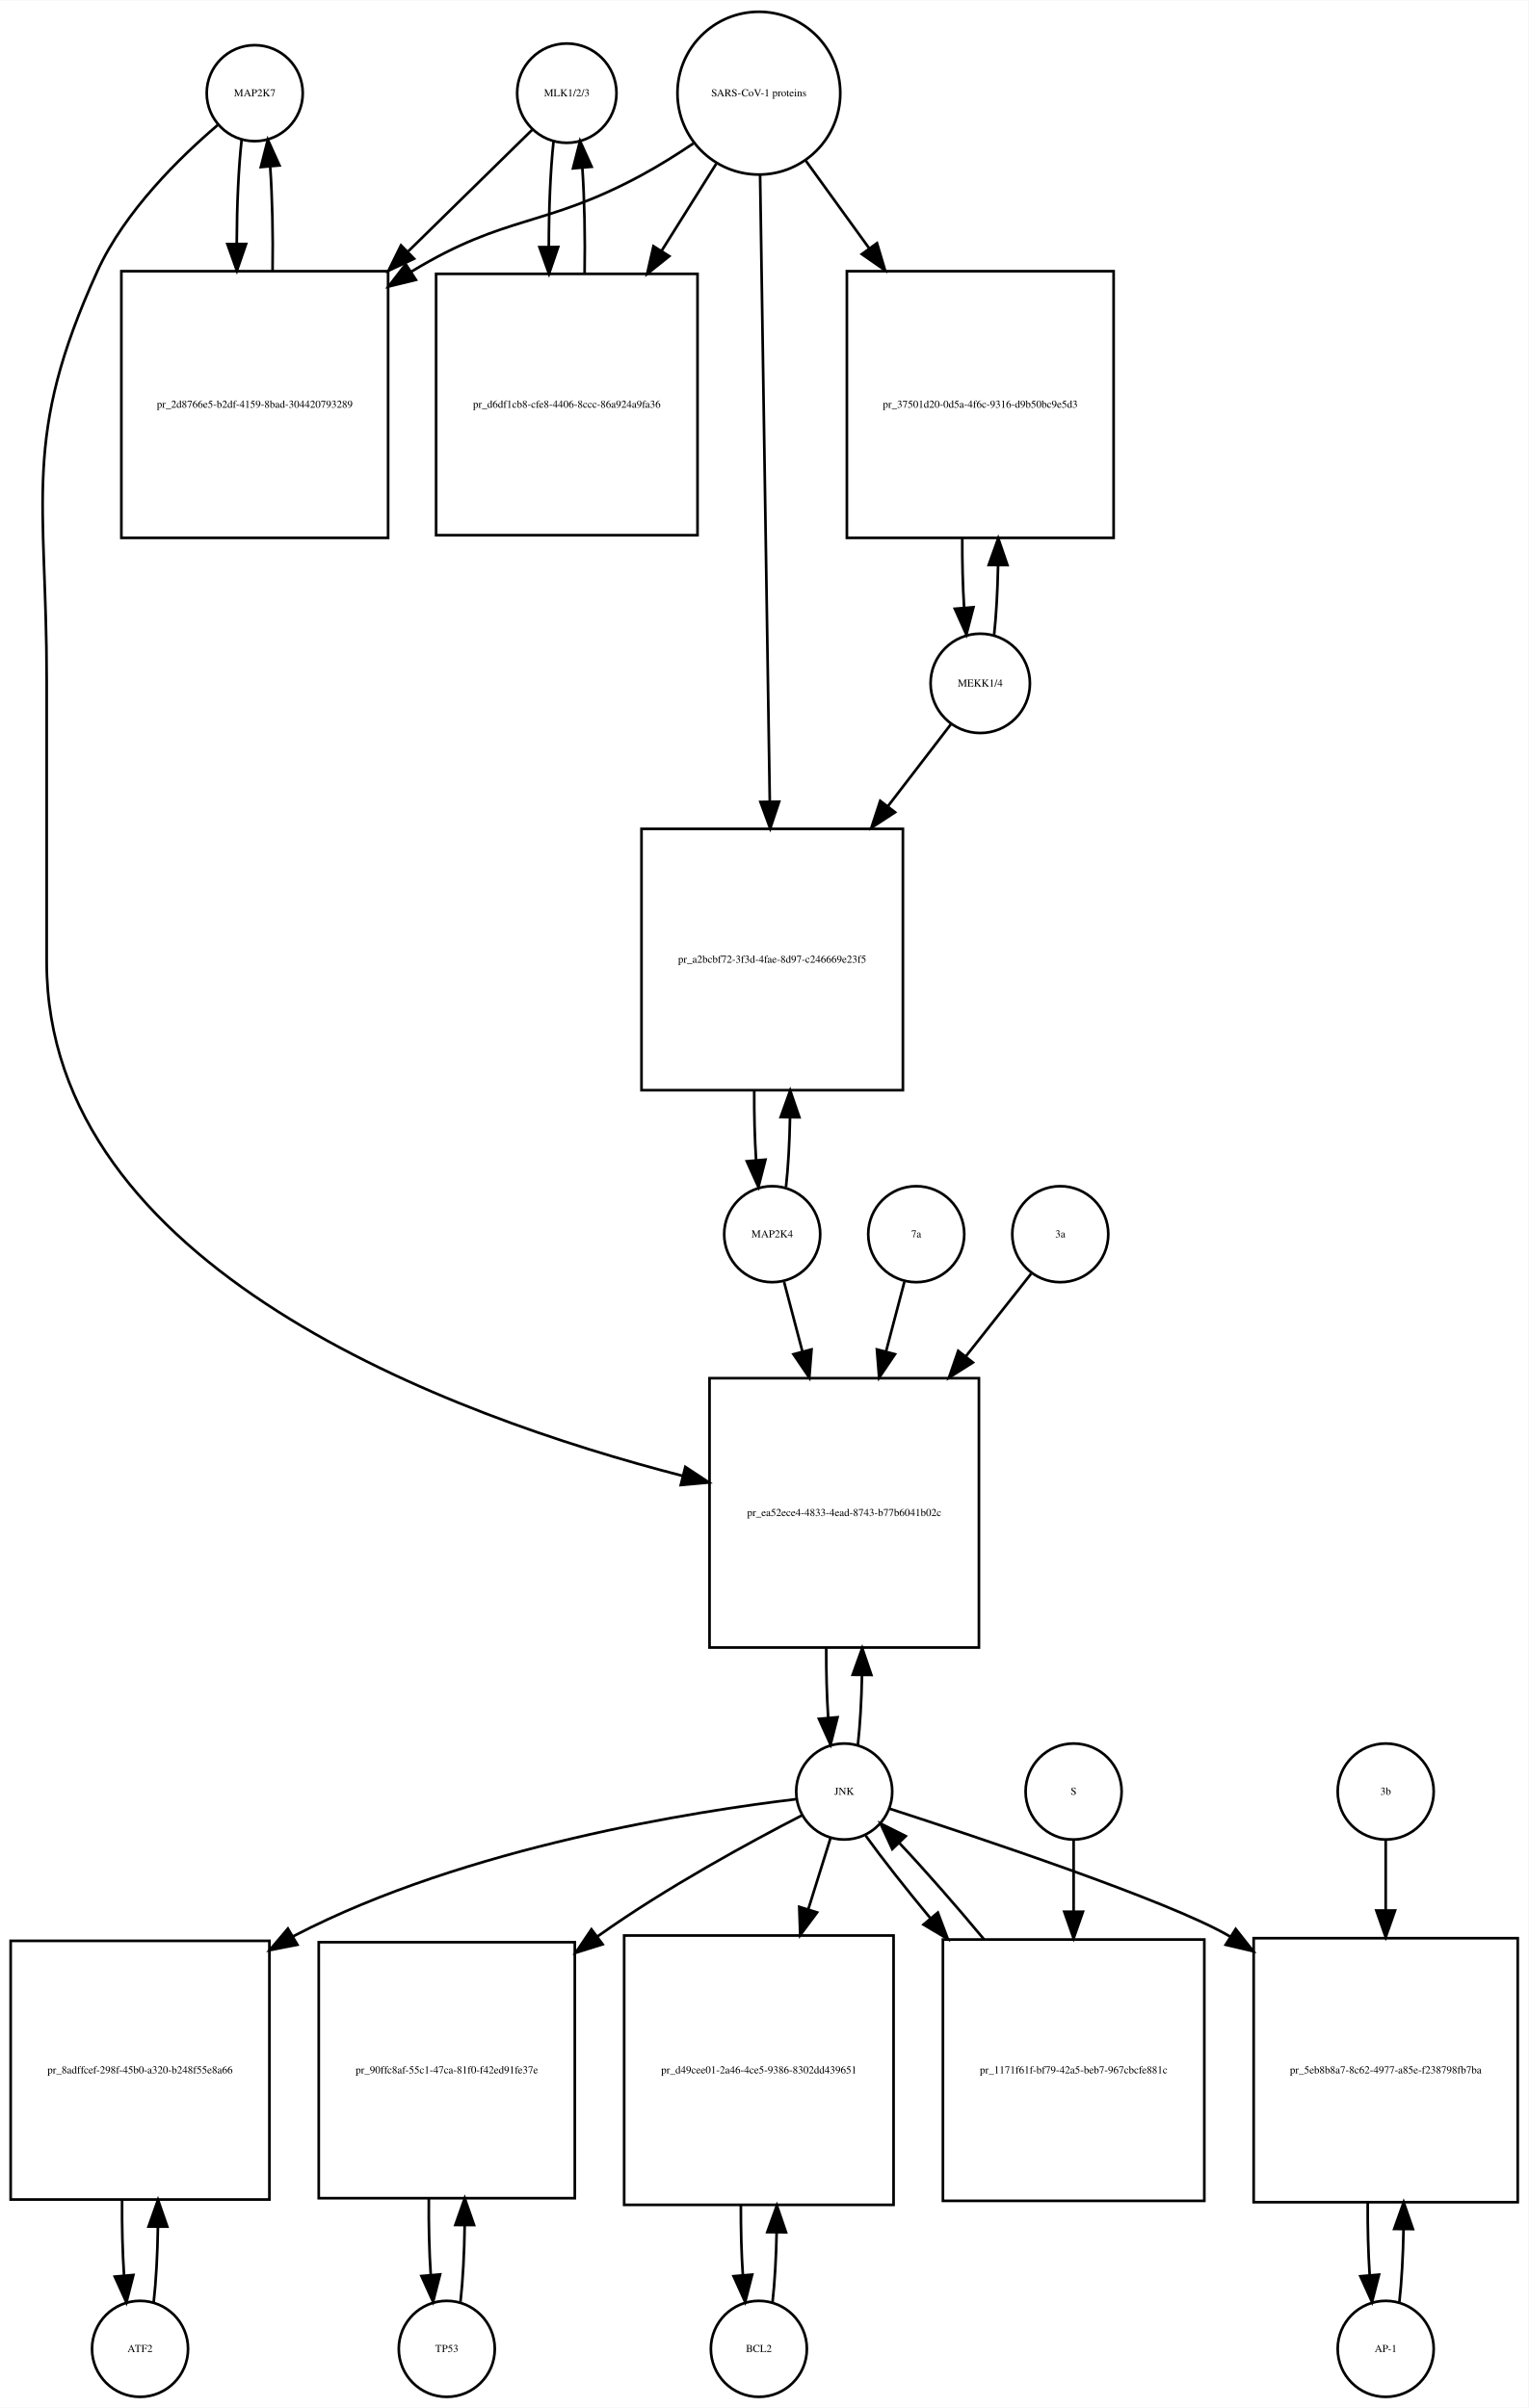
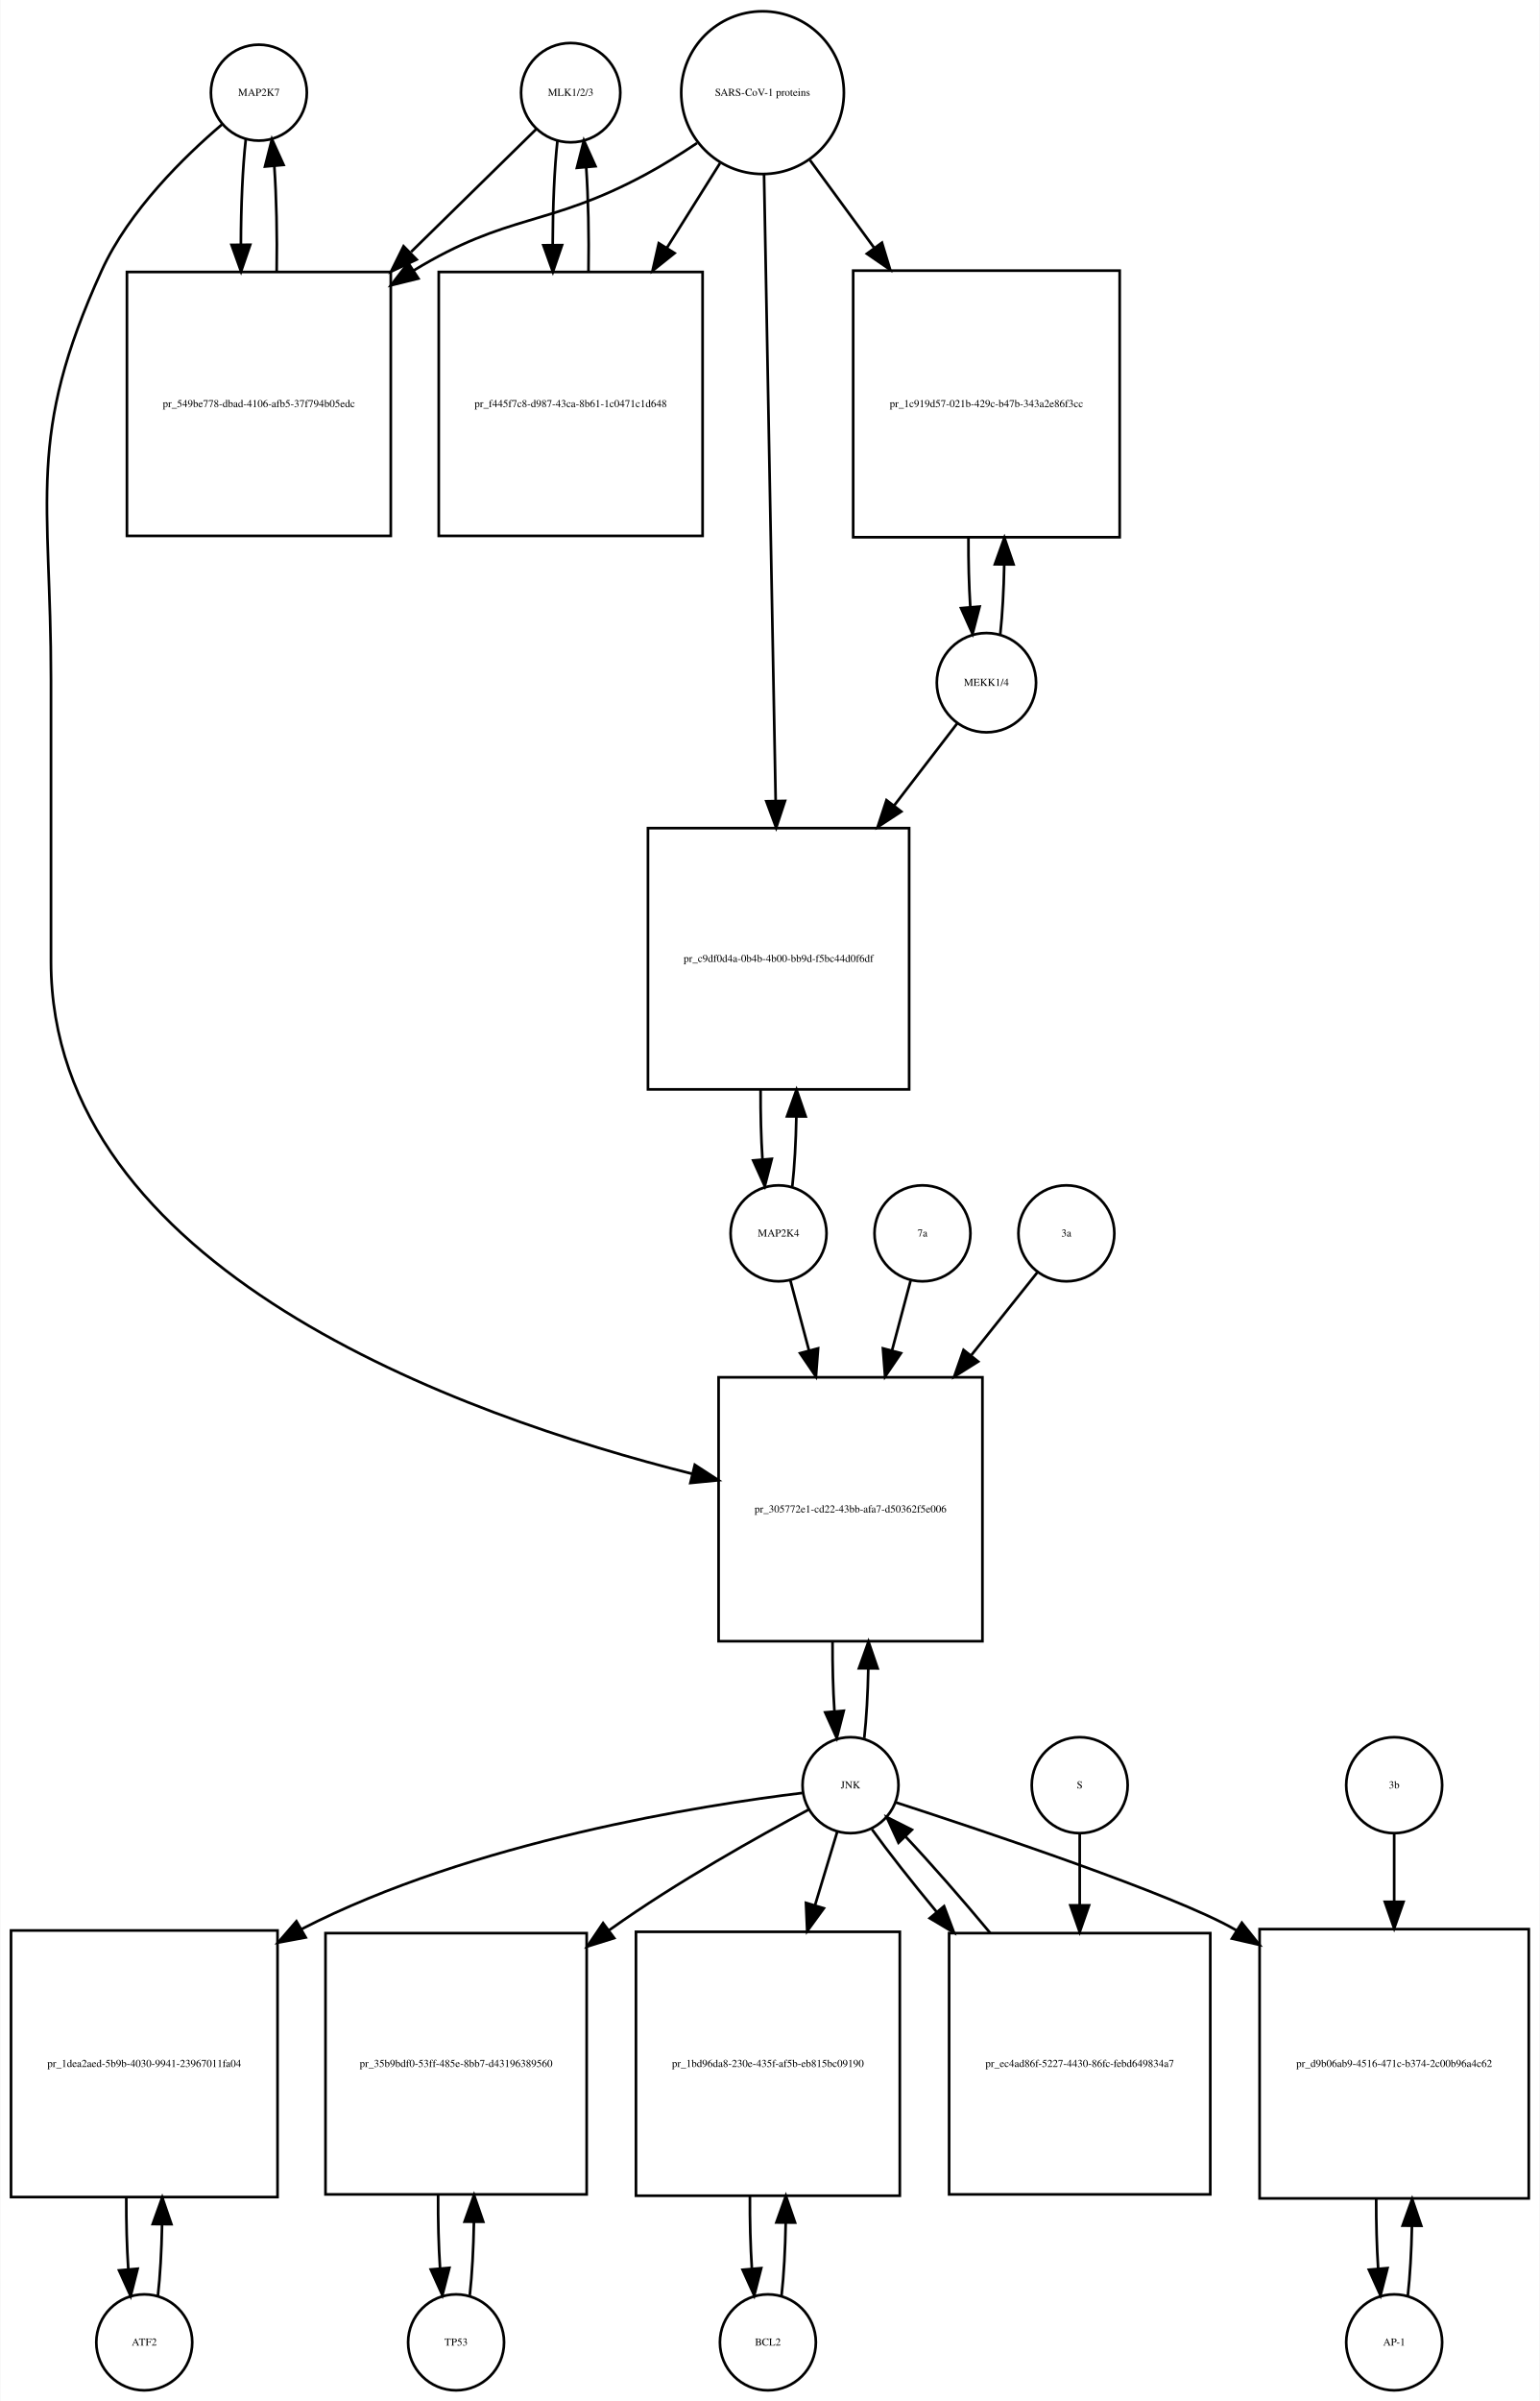
- <svg xmlns="http://www.w3.org/2000/svg" width="573pt" height="903pt" viewBox="0.00 0.00 573.00 902.64">
-   <g id="graph0" class="graph" transform="scale(1 1) rotate(0) translate(4 898.641)">
-     <polygon fill="white" stroke="none" points="-4,4 -4,-898.641 569,-898.641 569,4 -4,4" />
+ <svg xmlns="http://www.w3.org/2000/svg" width="578pt" height="901pt" viewBox="0.00 0.00 577.50 900.64">
+   <g id="graph0" class="graph" transform="scale(1 1) rotate(0) translate(4 896.641)">
+     <polygon fill="white" stroke="none" points="-4,4 -4,-896.641 573.5,-896.641 573.5,4 -4,4" />
    <g id="node1" class="node">
-       <ellipse fill="none" stroke="black" cx="91.5" cy="-863.882" rx="18" ry="18" />
-       <text text-anchor="middle" x="91.5" y="-862.682" font-family="Times,serif" font-size="4.00">MAP2K7</text>
+       <ellipse fill="none" stroke="black" cx="93" cy="-861.882" rx="18" ry="18" />
+       <text text-anchor="middle" x="93" y="-860.682" font-family="Times,serif" font-size="4.00">MAP2K7</text>
    </g>
    <g id="node2" class="node">
-       <polygon fill="none" stroke="black" points="141.5,-797.123 41.5,-797.123 41.5,-697.123 141.5,-697.123 141.5,-797.123" />
-       <text text-anchor="middle" x="91.5" y="-745.923" font-family="Times,serif" font-size="4.00">pr_2d8766e5-b2df-4159-8bad-304420793289</text>
+       <polygon fill="none" stroke="black" points="142.5,-794.623 43.5,-794.623 43.5,-695.623 142.5,-695.623 142.5,-794.623" />
+       <text text-anchor="middle" x="93" y="-743.923" font-family="Times,serif" font-size="4.00">pr_549be778-dbad-4106-afb5-37f794b05edc</text>
    </g>
    <g id="edge1" class="edge">
-       <path fill="none" stroke="black" d="M86.599,-846.44C85.426,-836.067 84.811,-821.969 84.754,-807.69" />
-       <polygon fill="black" stroke="black" points="88.256,-807.331 84.811,-797.312 81.256,-807.292 88.256,-807.331" />
+       <path fill="none" stroke="black" d="M88.099,-844.44C86.904,-833.865 86.288,-819.42 86.252,-804.858" />
+       <polygon fill="black" stroke="black" points="89.752,-804.828 86.319,-794.804 82.752,-804.78 89.752,-804.828" />
    </g>
    <g id="node20" class="node">
-       <polygon fill="none" stroke="black" points="363,-382 262,-382 262,-281 363,-281 363,-382" />
-       <text text-anchor="middle" x="312.5" y="-330.3" font-family="Times,serif" font-size="4.00">pr_ea52ece4-4833-4ead-8743-b77b6041b02c</text>
+       <polygon fill="none" stroke="black" points="364.5,-380 265.5,-380 265.5,-281 364.5,-281 364.5,-380" />
+       <text text-anchor="middle" x="315" y="-329.3" font-family="Times,serif" font-size="4.00">pr_305772e1-cd22-43bb-afa7-d50362f5e006</text>
    </g>
    <g id="edge2" class="edge">
-       <path fill="none" stroke="black" d="M77.641,-851.942C63.687,-840.064 42.795,-819.738 32.5,-797.123 4.008,-734.533 13.5,-712.332 13.5,-643.562 13.5,-643.562 13.5,-643.562 13.5,-538 13.5,-423.371 164.602,-367.867 251.973,-345.355" />
-       <polygon fill="black" stroke="black" points="252.93,-348.723 261.779,-342.897 251.228,-341.933 252.93,-348.723" />
+       <path fill="none" stroke="black" d="M79.141,-849.942C65.187,-838.064 44.295,-817.738 34,-795.123 5.508,-732.533 15,-710.332 15,-641.562 15,-641.562 15,-641.562 15,-536 15,-420.681 168.215,-365.745 255.657,-343.782" />
+       <polygon fill="black" stroke="black" points="256.577,-347.16 265.461,-341.388 254.916,-340.36 256.577,-347.16" />
    </g>
    <g id="edge3" class="edge">
-       <path fill="none" stroke="black" d="M98.189,-797.312C98.39,-810.645 98.097,-824.58 97.308,-836.158" />
-       <polygon fill="black" stroke="black" points="93.793,-836.171 96.401,-846.44 100.766,-836.787 93.793,-836.171" />
+       <path fill="none" stroke="black" d="M99.681,-794.804C99.899,-808.388 99.602,-822.638 98.791,-834.413" />
+       <polygon fill="black" stroke="black" points="95.299,-834.17 97.901,-844.44 102.271,-834.789 95.299,-834.17" />
    </g>
    <g id="node3" class="node">
-       <ellipse fill="none" stroke="black" cx="208.5" cy="-863.882" rx="18.623" ry="18.623" />
-       <text text-anchor="middle" x="208.5" y="-862.682" font-family="Times,serif" font-size="4.00">MLK1/2/3</text>
+       <ellipse fill="none" stroke="black" cx="210" cy="-861.882" rx="18.623" ry="18.623" />
+       <text text-anchor="middle" x="210" y="-860.682" font-family="Times,serif" font-size="4.00">MLK1/2/3</text>
    </g>
    <g id="edge4" class="edge">
-       <path fill="none" stroke="black" d="M195.532,-850.163C184.079,-838.929 166.532,-821.718 149.093,-804.613" />
-       <polygon fill="black" stroke="black" points="151.234,-801.81 141.644,-797.306 146.332,-806.807 151.234,-801.81" />
+       <path fill="none" stroke="black" d="M197.032,-848.163C185.475,-836.827 167.713,-819.405 150.117,-802.146" />
+       <polygon fill="black" stroke="black" points="152.195,-799.282 142.605,-794.778 147.294,-804.279 152.195,-799.282" />
    </g>
    <g id="node5" class="node">
-       <polygon fill="none" stroke="black" points="257.5,-796.123 159.5,-796.123 159.5,-698.123 257.5,-698.123 257.5,-796.123" />
-       <text text-anchor="middle" x="208.5" y="-745.923" font-family="Times,serif" font-size="4.00">pr_d6df1cb8-cfe8-4406-8ccc-86a924a9fa36</text>
+       <polygon fill="none" stroke="black" points="259.5,-794.623 160.5,-794.623 160.5,-695.623 259.5,-695.623 259.5,-794.623" />
+       <text text-anchor="middle" x="210" y="-743.923" font-family="Times,serif" font-size="4.00">pr_f445f7c8-d987-43ca-8b61-1c0471c1d648</text>
    </g>
    <g id="edge5" class="edge">
-       <path fill="none" stroke="black" d="M203.545,-845.949C202.367,-835.26 201.769,-820.762 201.75,-806.203" />
-       <polygon fill="black" stroke="black" points="205.251,-806.188 201.83,-796.16 198.251,-806.132 205.251,-806.188" />
+       <path fill="none" stroke="black" d="M205.045,-843.949C203.889,-833.463 203.292,-819.311 203.252,-805.033" />
+       <polygon fill="black" stroke="black" points="206.754,-804.687 203.322,-794.664 199.755,-804.64 206.754,-804.687" />
    </g>
    <g id="node4" class="node">
-       <ellipse fill="none" stroke="black" cx="280.5" cy="-863.882" rx="30.52" ry="30.52" />
-       <text text-anchor="middle" x="280.5" y="-862.682" font-family="Times,serif" font-size="4.00">SARS-CoV-1 proteins</text>
+       <ellipse fill="none" stroke="black" cx="282" cy="-861.882" rx="30.52" ry="30.52" />
+       <text text-anchor="middle" x="282" y="-860.682" font-family="Times,serif" font-size="4.00">SARS-CoV-1 proteins</text>
    </g>
    <g id="edge6" class="edge">
-       <path fill="none" stroke="black" d="M255.908,-845C249.721,-840.853 242.99,-836.631 236.5,-833.123 200.049,-813.419 185.938,-818.596 150.5,-797.123 150.407,-797.067 150.315,-797.011 150.222,-796.955" />
-       <polygon fill="black" stroke="black" points="151.919,-793.883 141.628,-791.365 148.103,-799.751 151.919,-793.883" />
+       <path fill="none" stroke="black" d="M257.418,-842.981C251.231,-838.835 244.497,-834.618 238,-831.123 201.147,-811.3 186.742,-816.885 151,-795.123 150.912,-795.07 150.824,-795.016 150.736,-794.962" />
+       <polygon fill="black" stroke="black" points="152.858,-792.168 142.573,-789.626 149.028,-798.027 152.858,-792.168" />
    </g>
    <g id="edge7" class="edge">
-       <path fill="none" stroke="black" d="M264.521,-837.413C258.446,-827.731 251.257,-816.272 244.089,-804.847" />
-       <polygon fill="black" stroke="black" points="246.91,-802.758 238.63,-796.147 240.98,-806.478 246.91,-802.758" />
+       <path fill="none" stroke="black" d="M266.021,-835.413C260.078,-825.942 253.069,-814.769 246.056,-803.592" />
+       <polygon fill="black" stroke="black" points="248.99,-801.683 240.711,-795.072 243.061,-805.403 248.99,-801.683" />
    </g>
    <g id="node17" class="node">
-       <polygon fill="none" stroke="black" points="413.5,-797.123 313.5,-797.123 313.5,-697.123 413.5,-697.123 413.5,-797.123" />
-       <text text-anchor="middle" x="363.5" y="-745.923" font-family="Times,serif" font-size="4.00">pr_37501d20-0d5a-4f6c-9316-d9b50bc9e5d3</text>
+       <polygon fill="none" stroke="black" points="416,-795.123 316,-795.123 316,-695.123 416,-695.123 416,-795.123" />
+       <text text-anchor="middle" x="366" y="-743.923" font-family="Times,serif" font-size="4.00">pr_1c919d57-021b-429c-b47b-343a2e86f3cc</text>
    </g>
    <g id="edge8" class="edge">
-       <path fill="none" stroke="black" d="M298.102,-838.545C305.071,-828.909 313.404,-817.387 321.751,-805.847" />
-       <polygon fill="black" stroke="black" points="324.787,-807.622 327.811,-797.468 319.115,-803.519 324.787,-807.622" />
+       <path fill="none" stroke="black" d="M299.814,-836.545C306.867,-826.909 315.301,-815.387 323.748,-803.847" />
+       <polygon fill="black" stroke="black" points="326.799,-805.604 329.881,-795.468 321.151,-801.47 326.799,-805.604" />
    </g>
    <g id="node19" class="node">
-       <polygon fill="none" stroke="black" points="334.5,-588 236.5,-588 236.5,-490 334.5,-490 334.5,-588" />
-       <text text-anchor="middle" x="285.5" y="-537.8" font-family="Times,serif" font-size="4.00">pr_a2bcbf72-3f3d-4fae-8d97-c246669e23f5</text>
+       <polygon fill="none" stroke="black" points="337,-586 239,-586 239,-488 337,-488 337,-586" />
+       <text text-anchor="middle" x="288" y="-535.8" font-family="Times,serif" font-size="4.00">pr_c9df0d4a-0b4b-4b00-bb9d-f5bc44d0f6df</text>
    </g>
    <g id="edge9" class="edge">
-       <path fill="none" stroke="black" d="M280.961,-833.085C281.786,-779.85 283.525,-667.522 284.595,-598.428" />
-       <polygon fill="black" stroke="black" points="288.099,-598.196 284.754,-588.143 281.1,-598.087 288.099,-598.196" />
+       <path fill="none" stroke="black" d="M282.554,-831.085C283.543,-777.85 285.63,-665.522 286.914,-596.428" />
+       <polygon fill="black" stroke="black" points="290.419,-596.206 287.105,-586.143 283.42,-596.076 290.419,-596.206" />
    </g>
    <g id="edge10" class="edge">
-       <path fill="none" stroke="black" d="M215.17,-796.16C215.404,-809.717 215.124,-823.989 214.33,-835.838" />
-       <polygon fill="black" stroke="black" points="210.83,-835.685 213.455,-845.949 217.804,-836.288 210.83,-835.685" />
+       <path fill="none" stroke="black" d="M216.678,-794.664C216.898,-808.109 216.613,-822.218 215.823,-833.941" />
+       <polygon fill="black" stroke="black" points="212.332,-833.684 214.955,-843.949 219.306,-834.289 212.332,-833.684" />
    </g>
    <g id="node6" class="node">
-       <ellipse fill="none" stroke="black" cx="48.5" cy="-18" rx="18" ry="18" />
-       <text text-anchor="middle" x="48.5" y="-16.8" font-family="Times,serif" font-size="4.00">ATF2</text>
+       <ellipse fill="none" stroke="black" cx="50" cy="-18" rx="18" ry="18" />
+       <text text-anchor="middle" x="50" y="-16.8" font-family="Times,serif" font-size="4.00">ATF2</text>
    </g>
    <g id="node7" class="node">
-       <polygon fill="none" stroke="black" points="97,-171 7.10543e-15,-171 7.10543e-15,-74 97,-74 97,-171" />
-       <text text-anchor="middle" x="48.5" y="-121.3" font-family="Times,serif" font-size="4.00">pr_8adffcef-298f-45b0-a320-b248f55e8a66</text>
+       <polygon fill="none" stroke="black" points="100,-172.5 0,-172.5 0,-72.5 100,-72.5 100,-172.5" />
+       <text text-anchor="middle" x="50" y="-121.3" font-family="Times,serif" font-size="4.00">pr_1dea2aed-5b9b-4030-9941-23967011fa04</text>
    </g>
    <g id="edge11" class="edge">
-       <path fill="none" stroke="black" d="M53.61,-35.426C54.517,-43.361 55.048,-53.41 55.203,-63.819" />
-       <polygon fill="black" stroke="black" points="51.703,-63.862 55.235,-73.851 58.703,-63.84 51.703,-63.862" />
+       <path fill="none" stroke="black" d="M55.1,-35.342C55.962,-42.84 56.486,-52.236 56.672,-62.044" />
+       <polygon fill="black" stroke="black" points="53.175,-62.376 56.745,-72.352 60.175,-62.327 53.175,-62.376" />
    </g>
    <g id="edge12" class="edge">
-       <path fill="none" stroke="black" d="M41.765,-73.851C41.685,-64.146 41.929,-54.269 42.497,-45.62" />
-       <polygon fill="black" stroke="black" points="46.004,-45.693 43.39,-35.426 39.031,-45.082 46.004,-45.693" />
+       <path fill="none" stroke="black" d="M43.255,-72.352C43.21,-63.063 43.462,-53.683 44.009,-45.433" />
+       <polygon fill="black" stroke="black" points="47.507,-45.611 44.9,-35.342 40.534,-44.996 47.507,-45.611" />
    </g>
    <g id="node8" class="node">
-       <ellipse fill="none" stroke="black" cx="312.5" cy="-227" rx="18" ry="18" />
-       <text text-anchor="middle" x="312.5" y="-225.8" font-family="Times,serif" font-size="4.00">JNK</text>
+       <ellipse fill="none" stroke="black" cx="315" cy="-227" rx="18" ry="18" />
+       <text text-anchor="middle" x="315" y="-225.8" font-family="Times,serif" font-size="4.00">JNK</text>
    </g>
    <g id="edge13" class="edge">
-       <path fill="none" stroke="black" d="M294.724,-224.163C257.803,-219.777 170.893,-206.455 106.5,-173 106.302,-172.897 106.104,-172.793 105.906,-172.689" />
-       <polygon fill="black" stroke="black" points="107.482,-169.555 97.087,-167.509 103.936,-175.591 107.482,-169.555" />
+       <path fill="none" stroke="black" d="M296.964,-224.085C259.926,-219.583 173.369,-206.098 109,-173 108.907,-172.952 108.814,-172.904 108.721,-172.856" />
+       <polygon fill="black" stroke="black" points="110.576,-169.885 100.161,-167.942 107.091,-175.956 110.576,-169.885" />
    </g>
    <g id="node10" class="node">
-       <polygon fill="none" stroke="black" points="211.5,-170.5 115.5,-170.5 115.5,-74.5 211.5,-74.5 211.5,-170.5" />
-       <text text-anchor="middle" x="163.5" y="-121.3" font-family="Times,serif" font-size="4.00">pr_90ffc8af-55c1-47ca-81f0-f42ed91fe37e</text>
+       <polygon fill="none" stroke="black" points="216,-171.5 118,-171.5 118,-73.5 216,-73.5 216,-171.5" />
+       <text text-anchor="middle" x="167" y="-121.3" font-family="Times,serif" font-size="4.00">pr_35b9bdf0-53ff-485e-8bb7-d43196389560</text>
    </g>
    <g id="edge14" class="edge">
-       <path fill="none" stroke="black" d="M296.637,-218.058C277.841,-208.381 245.874,-191.072 220.5,-173 220.32,-172.872 220.14,-172.743 219.959,-172.614" />
-       <polygon fill="black" stroke="black" points="221.92,-169.71 211.812,-166.536 217.735,-175.321 221.92,-169.71" />
+       <path fill="none" stroke="black" d="M299.2,-217.786C280.813,-207.983 249.805,-190.684 225,-173 224.818,-172.87 224.636,-172.74 224.454,-172.61" />
+       <polygon fill="black" stroke="black" points="226.327,-169.641 216.214,-166.483 222.151,-175.259 226.327,-169.641" />
    </g>
    <g id="node12" class="node">
-       <polygon fill="none" stroke="black" points="331,-173 230,-173 230,-72 331,-72 331,-173" />
-       <text text-anchor="middle" x="280.5" y="-121.3" font-family="Times,serif" font-size="4.00">pr_d49cee01-2a46-4ce5-9386-8302dd439651</text>
+       <polygon fill="none" stroke="black" points="333.5,-172 234.5,-172 234.5,-73 333.5,-73 333.5,-172" />
+       <text text-anchor="middle" x="284" y="-121.3" font-family="Times,serif" font-size="4.00">pr_1bd96da8-230e-435f-af5b-eb815bc09190</text>
    </g>
    <g id="edge15" class="edge">
-       <path fill="none" stroke="black" d="M307.359,-209.532C305.027,-202.062 302.112,-192.725 299.07,-182.981" />
-       <polygon fill="black" stroke="black" points="302.323,-181.657 296.002,-173.155 295.641,-183.744 302.323,-181.657" />
+       <path fill="none" stroke="black" d="M310.019,-209.532C307.685,-201.812 304.747,-192.1 301.694,-182.004" />
+       <polygon fill="black" stroke="black" points="304.992,-180.818 298.747,-172.259 298.292,-182.844 304.992,-180.818" />
    </g>
    <g id="node14" class="node">
-       <polygon fill="none" stroke="black" points="565,-172 466,-172 466,-73 565,-73 565,-172" />
-       <text text-anchor="middle" x="515.5" y="-121.3" font-family="Times,serif" font-size="4.00">pr_5eb8b8a7-8c62-4977-a85e-f238798fb7ba</text>
+       <polygon fill="none" stroke="black" points="569.5,-173 468.5,-173 468.5,-72 569.5,-72 569.5,-173" />
+       <text text-anchor="middle" x="519" y="-121.3" font-family="Times,serif" font-size="4.00">pr_d9b06ab9-4516-471c-b374-2c00b96a4c62</text>
    </g>
    <g id="edge16" class="edge">
-       <path fill="none" stroke="black" d="M329.558,-220.543C362.608,-209.837 434.087,-185.993 456.5,-173 456.793,-172.83 457.086,-172.659 457.378,-172.486" />
-       <polygon fill="black" stroke="black" points="459.264,-175.435 465.828,-167.118 455.51,-169.526 459.264,-175.435" />
+       <path fill="none" stroke="black" d="M332.049,-220.527C365.082,-209.792 436.533,-185.9 459,-173 459.296,-172.83 459.593,-172.658 459.889,-172.485" />
+       <polygon fill="black" stroke="black" points="461.846,-175.389 468.452,-167.106 458.122,-169.462 461.846,-175.389" />
    </g>
    <g id="edge17" class="edge">
-       <path fill="none" stroke="black" d="M317.628,-244.582C318.462,-251.947 318.975,-261.111 319.165,-270.684" />
-       <polygon fill="black" stroke="black" points="315.666,-270.78 319.247,-280.751 322.666,-270.723 315.666,-270.78" />
+       <path fill="none" stroke="black" d="M320.154,-244.647C320.988,-252.033 321.495,-261.213 321.675,-270.78" />
+       <polygon fill="black" stroke="black" points="318.176,-270.855 321.745,-280.831 325.176,-270.807 318.176,-270.855" />
    </g>
    <g id="node23" class="node">
-       <polygon fill="none" stroke="black" points="447.5,-171.5 349.5,-171.5 349.5,-73.5 447.5,-73.5 447.5,-171.5" />
-       <text text-anchor="middle" x="398.5" y="-121.3" font-family="Times,serif" font-size="4.00">pr_1171f61f-bf79-42a5-beb7-967cbcfe881c</text>
+       <polygon fill="none" stroke="black" points="450,-171.5 352,-171.5 352,-73.5 450,-73.5 450,-171.5" />
+       <text text-anchor="middle" x="401" y="-121.3" font-family="Times,serif" font-size="4.00">pr_ec4ad86f-5227-4430-86fc-febd649834a7</text>
    </g>
    <g id="edge18" class="edge">
-       <path fill="none" stroke="black" d="M320.552,-210.432C326.636,-201.969 335.329,-190.928 344.734,-179.568" />
-       <polygon fill="black" stroke="black" points="347.601,-181.595 351.336,-171.681 342.234,-177.102 347.601,-181.595" />
+       <path fill="none" stroke="black" d="M323.052,-210.432C329.136,-201.969 337.829,-190.928 347.234,-179.568" />
+       <polygon fill="black" stroke="black" points="350.101,-181.595 353.836,-171.681 344.734,-177.102 350.101,-181.595" />
    </g>
    <g id="node9" class="node">
-       <ellipse fill="none" stroke="black" cx="163.5" cy="-18" rx="18" ry="18" />
-       <text text-anchor="middle" x="163.5" y="-16.8" font-family="Times,serif" font-size="4.00">TP53</text>
+       <ellipse fill="none" stroke="black" cx="167" cy="-18" rx="18" ry="18" />
+       <text text-anchor="middle" x="167" y="-16.8" font-family="Times,serif" font-size="4.00">TP53</text>
    </g>
    <g id="edge19" class="edge">
-       <path fill="none" stroke="black" d="M168.635,-35.647C169.542,-43.68 170.067,-53.843 170.21,-64.341" />
-       <polygon fill="black" stroke="black" points="166.71,-64.457 170.23,-74.45 173.71,-64.443 166.71,-64.457" />
+       <path fill="none" stroke="black" d="M172.139,-35.679C173.009,-43.399 173.526,-53.079 173.692,-63.133" />
+       <polygon fill="black" stroke="black" points="170.192,-63.268 173.74,-73.251 177.192,-63.235 170.192,-63.268" />
    </g>
    <g id="edge20" class="edge">
-       <path fill="none" stroke="black" d="M156.77,-74.45C156.675,-64.572 156.916,-54.485 157.494,-45.67" />
-       <polygon fill="black" stroke="black" points="160.986,-45.912 158.365,-35.647 154.012,-45.306 160.986,-45.912" />
+       <path fill="none" stroke="black" d="M160.26,-73.251C160.195,-63.759 160.44,-54.129 160.994,-45.669" />
+       <polygon fill="black" stroke="black" points="164.483,-45.944 161.861,-35.679 157.509,-45.338 164.483,-45.944" />
    </g>
    <g id="node11" class="node">
-       <ellipse fill="none" stroke="black" cx="280.5" cy="-18" rx="18" ry="18" />
-       <text text-anchor="middle" x="280.5" y="-16.8" font-family="Times,serif" font-size="4.00">BCL2</text>
+       <ellipse fill="none" stroke="black" cx="284" cy="-18" rx="18" ry="18" />
+       <text text-anchor="middle" x="284" y="-16.8" font-family="Times,serif" font-size="4.00">BCL2</text>
    </g>
    <g id="edge21" class="edge">
-       <path fill="none" stroke="black" d="M285.628,-35.582C286.462,-42.947 286.975,-52.111 287.165,-61.684" />
-       <polygon fill="black" stroke="black" points="283.666,-61.78 287.247,-71.751 290.666,-61.723 283.666,-61.78" />
+       <path fill="none" stroke="black" d="M289.126,-35.566C289.996,-43.238 290.517,-52.864 290.687,-62.873" />
+       <polygon fill="black" stroke="black" points="287.188,-62.971 290.742,-72.951 294.188,-62.933 287.188,-62.971" />
    </g>
    <g id="edge22" class="edge">
-       <path fill="none" stroke="black" d="M273.753,-71.751C273.722,-62.774 273.967,-53.735 274.489,-45.738" />
-       <polygon fill="black" stroke="black" points="277.993,-45.848 275.372,-35.582 271.019,-45.242 277.993,-45.848" />
+       <path fill="none" stroke="black" d="M277.258,-72.951C277.201,-63.597 277.443,-54.122 277.987,-45.779" />
+       <polygon fill="black" stroke="black" points="281.495,-45.832 278.874,-35.566 274.521,-45.226 281.495,-45.832" />
    </g>
    <g id="node13" class="node">
-       <ellipse fill="none" stroke="black" cx="515.5" cy="-18" rx="18" ry="18" />
-       <text text-anchor="middle" x="515.5" y="-16.8" font-family="Times,serif" font-size="4.00">AP-1</text>
+       <ellipse fill="none" stroke="black" cx="519" cy="-18" rx="18" ry="18" />
+       <text text-anchor="middle" x="519" y="-16.8" font-family="Times,serif" font-size="4.00">AP-1</text>
    </g>
    <g id="edge23" class="edge">
-       <path fill="none" stroke="black" d="M520.626,-35.566C521.496,-43.238 522.017,-52.864 522.187,-62.873" />
-       <polygon fill="black" stroke="black" points="518.688,-62.971 522.242,-72.951 525.688,-62.933 518.688,-62.971" />
+       <path fill="none" stroke="black" d="M524.128,-35.582C524.962,-42.947 525.475,-52.111 525.665,-61.684" />
+       <polygon fill="black" stroke="black" points="522.166,-61.78 525.747,-71.751 529.166,-61.723 522.166,-61.78" />
    </g>
    <g id="edge24" class="edge">
-       <path fill="none" stroke="black" d="M508.758,-72.951C508.701,-63.597 508.943,-54.122 509.487,-45.779" />
-       <polygon fill="black" stroke="black" points="512.995,-45.832 510.374,-35.566 506.021,-45.226 512.995,-45.832" />
+       <path fill="none" stroke="black" d="M512.253,-71.751C512.222,-62.774 512.467,-53.735 512.989,-45.738" />
+       <polygon fill="black" stroke="black" points="516.493,-45.848 513.872,-35.582 509.519,-45.242 516.493,-45.848" />
    </g>
    <g id="node15" class="node">
-       <ellipse fill="none" stroke="black" cx="515.5" cy="-227" rx="18" ry="18" />
-       <text text-anchor="middle" x="515.5" y="-225.8" font-family="Times,serif" font-size="4.00">3b</text>
+       <ellipse fill="none" stroke="black" cx="519" cy="-227" rx="18" ry="18" />
+       <text text-anchor="middle" x="519" y="-225.8" font-family="Times,serif" font-size="4.00">3b</text>
    </g>
    <g id="edge25" class="edge">
-       <path fill="none" stroke="black" d="M515.5,-208.612C515.5,-201.151 515.5,-191.958 515.5,-182.401" />
-       <polygon fill="black" stroke="black" points="519,-182.367 515.5,-172.367 512,-182.367 519,-182.367" />
+       <path fill="none" stroke="black" d="M519,-208.612C519,-201.398 519,-192.563 519,-183.346" />
+       <polygon fill="black" stroke="black" points="522.5,-183.253 519,-173.253 515.5,-183.253 522.5,-183.253" />
    </g>
    <g id="node16" class="node">
-       <ellipse fill="none" stroke="black" cx="363.5" cy="-642.562" rx="18.623" ry="18.623" />
-       <text text-anchor="middle" x="363.5" y="-641.362" font-family="Times,serif" font-size="4.00">MEKK1/4</text>
+       <ellipse fill="none" stroke="black" cx="366" cy="-640.562" rx="18.623" ry="18.623" />
+       <text text-anchor="middle" x="366" y="-639.362" font-family="Times,serif" font-size="4.00">MEKK1/4</text>
    </g>
    <g id="edge26" class="edge">
-       <path fill="none" stroke="black" d="M368.706,-660.856C369.505,-668.199 369.994,-677.233 370.173,-686.646" />
-       <polygon fill="black" stroke="black" points="366.675,-686.97 370.245,-696.945 373.675,-686.921 366.675,-686.97" />
+       <path fill="none" stroke="black" d="M371.206,-658.856C372.005,-666.199 372.494,-675.233 372.673,-684.646" />
+       <polygon fill="black" stroke="black" points="369.175,-684.97 372.745,-694.945 376.175,-684.921 369.175,-684.97" />
    </g>
    <g id="edge27" class="edge">
-       <path fill="none" stroke="black" d="M352.654,-627.44C346.26,-619.114 337.704,-607.974 328.845,-596.439" />
-       <polygon fill="black" stroke="black" points="331.554,-594.219 322.687,-588.42 326.002,-598.483 331.554,-594.219" />
+       <path fill="none" stroke="black" d="M355.154,-625.44C348.76,-617.114 340.204,-605.974 331.345,-594.439" />
+       <polygon fill="black" stroke="black" points="334.054,-592.219 325.187,-586.42 328.502,-596.483 334.054,-592.219" />
    </g>
    <g id="edge28" class="edge">
-       <path fill="none" stroke="black" d="M356.755,-696.945C356.712,-688.038 356.941,-679.047 357.442,-671.048" />
-       <polygon fill="black" stroke="black" points="360.949,-671.113 358.294,-660.856 353.973,-670.53 360.949,-671.113" />
+       <path fill="none" stroke="black" d="M359.255,-694.945C359.212,-686.038 359.441,-677.047 359.942,-669.048" />
+       <polygon fill="black" stroke="black" points="363.449,-669.113 360.794,-658.856 356.473,-668.53 363.449,-669.113" />
    </g>
    <g id="node18" class="node">
-       <ellipse fill="none" stroke="black" cx="285.5" cy="-436" rx="18" ry="18" />
-       <text text-anchor="middle" x="285.5" y="-434.8" font-family="Times,serif" font-size="4.00">MAP2K4</text>
+       <ellipse fill="none" stroke="black" cx="288" cy="-434" rx="18" ry="18" />
+       <text text-anchor="middle" x="288" y="-432.8" font-family="Times,serif" font-size="4.00">MAP2K4</text>
    </g>
    <g id="edge29" class="edge">
-       <path fill="none" stroke="black" d="M290.666,-453.678C291.5,-461.074 292.005,-470.261 292.18,-479.824" />
-       <polygon fill="black" stroke="black" points="288.68,-479.889 292.243,-489.866 295.68,-479.845 288.68,-479.889" />
+       <path fill="none" stroke="black" d="M293.166,-451.678C294,-459.074 294.505,-468.261 294.68,-477.824" />
+       <polygon fill="black" stroke="black" points="291.18,-477.889 294.743,-487.866 298.18,-477.845 291.18,-477.889" />
    </g>
    <g id="edge30" class="edge">
-       <path fill="none" stroke="black" d="M289.959,-418.074C291.893,-410.731 294.285,-401.648 296.782,-392.17" />
-       <polygon fill="black" stroke="black" points="300.244,-392.768 299.407,-382.207 293.475,-390.985 300.244,-392.768" />
+       <path fill="none" stroke="black" d="M292.459,-416.239C294.436,-408.807 296.892,-399.574 299.448,-389.964" />
+       <polygon fill="black" stroke="black" points="302.836,-390.844 302.024,-380.28 296.071,-389.045 302.836,-390.844" />
    </g>
    <g id="edge31" class="edge">
-       <path fill="none" stroke="black" d="M278.757,-489.866C278.707,-480.924 278.94,-471.883 279.455,-463.867" />
-       <polygon fill="black" stroke="black" points="282.962,-463.942 280.334,-453.678 275.988,-463.34 282.962,-463.942" />
+       <path fill="none" stroke="black" d="M281.257,-487.866C281.207,-478.924 281.44,-469.883 281.955,-461.867" />
+       <polygon fill="black" stroke="black" points="285.462,-461.942 282.834,-451.678 278.488,-461.34 285.462,-461.942" />
    </g>
    <g id="edge32" class="edge">
-       <path fill="none" stroke="black" d="M305.753,-280.751C305.722,-271.774 305.967,-262.735 306.489,-254.738" />
-       <polygon fill="black" stroke="black" points="309.993,-254.848 307.372,-244.582 303.019,-254.242 309.993,-254.848" />
+       <path fill="none" stroke="black" d="M308.255,-280.831C308.212,-271.877 308.449,-262.836 308.967,-254.826" />
+       <polygon fill="black" stroke="black" points="312.472,-254.911 309.846,-244.647 305.498,-254.308 312.472,-254.911" />
    </g>
    <g id="node21" class="node">
-       <ellipse fill="none" stroke="black" cx="339.5" cy="-436" rx="18" ry="18" />
-       <text text-anchor="middle" x="339.5" y="-434.8" font-family="Times,serif" font-size="4.00">7a</text>
+       <ellipse fill="none" stroke="black" cx="342" cy="-434" rx="18" ry="18" />
+       <text text-anchor="middle" x="342" y="-432.8" font-family="Times,serif" font-size="4.00">7a</text>
    </g>
    <g id="edge33" class="edge">
-       <path fill="none" stroke="black" d="M335.041,-418.074C333.107,-410.731 330.715,-401.648 328.218,-392.17" />
-       <polygon fill="black" stroke="black" points="331.525,-390.985 325.593,-382.207 324.756,-392.768 331.525,-390.985" />
+       <path fill="none" stroke="black" d="M337.541,-416.239C335.564,-408.807 333.108,-399.574 330.552,-389.964" />
+       <polygon fill="black" stroke="black" points="333.929,-389.045 327.976,-380.28 327.164,-390.844 333.929,-389.045" />
    </g>
    <g id="node22" class="node">
-       <ellipse fill="none" stroke="black" cx="393.5" cy="-436" rx="18" ry="18" />
-       <text text-anchor="middle" x="393.5" y="-434.8" font-family="Times,serif" font-size="4.00">3a</text>
+       <ellipse fill="none" stroke="black" cx="396" cy="-434" rx="18" ry="18" />
+       <text text-anchor="middle" x="396" y="-432.8" font-family="Times,serif" font-size="4.00">3a</text>
    </g>
    <g id="edge34" class="edge">
-       <path fill="none" stroke="black" d="M382.576,-421.176C376.05,-412.918 367.271,-401.809 358.138,-390.252" />
-       <polygon fill="black" stroke="black" points="360.728,-387.885 351.782,-382.209 355.236,-392.225 360.728,-387.885" />
+       <path fill="none" stroke="black" d="M385.076,-419.311C378.48,-411.046 369.582,-399.896 360.344,-388.319" />
+       <polygon fill="black" stroke="black" points="362.89,-385.9 353.917,-380.266 357.419,-390.266 362.89,-385.9" />
    </g>
    <g id="edge35" class="edge">
-       <path fill="none" stroke="black" d="M364.898,-171.58C354.237,-184.398 342.788,-197.481 333.256,-207.606" />
-       <polygon fill="black" stroke="black" points="330.511,-205.41 326.074,-215.031 335.542,-210.277 330.511,-205.41" />
+       <path fill="none" stroke="black" d="M367.398,-171.58C356.737,-184.398 345.288,-197.481 335.756,-207.606" />
+       <polygon fill="black" stroke="black" points="333.011,-205.41 328.574,-215.031 338.042,-210.277 333.011,-205.41" />
    </g>
    <g id="node24" class="node">
-       <ellipse fill="none" stroke="black" cx="398.5" cy="-227" rx="18" ry="18" />
-       <text text-anchor="middle" x="398.5" y="-225.8" font-family="Times,serif" font-size="4.00">S</text>
+       <ellipse fill="none" stroke="black" cx="401" cy="-227" rx="18" ry="18" />
+       <text text-anchor="middle" x="401" y="-225.8" font-family="Times,serif" font-size="4.00">S</text>
    </g>
    <g id="edge36" class="edge">
-       <path fill="none" stroke="black" d="M398.5,-208.612C398.5,-201.067 398.5,-191.748 398.5,-182.075" />
-       <polygon fill="black" stroke="black" points="402,-181.924 398.5,-171.924 395,-181.924 402,-181.924" />
+       <path fill="none" stroke="black" d="M401,-208.612C401,-201.067 401,-191.748 401,-182.075" />
+       <polygon fill="black" stroke="black" points="404.5,-181.924 401,-171.924 397.5,-181.924 404.5,-181.924" />
    </g>
  </g>
</svg>
